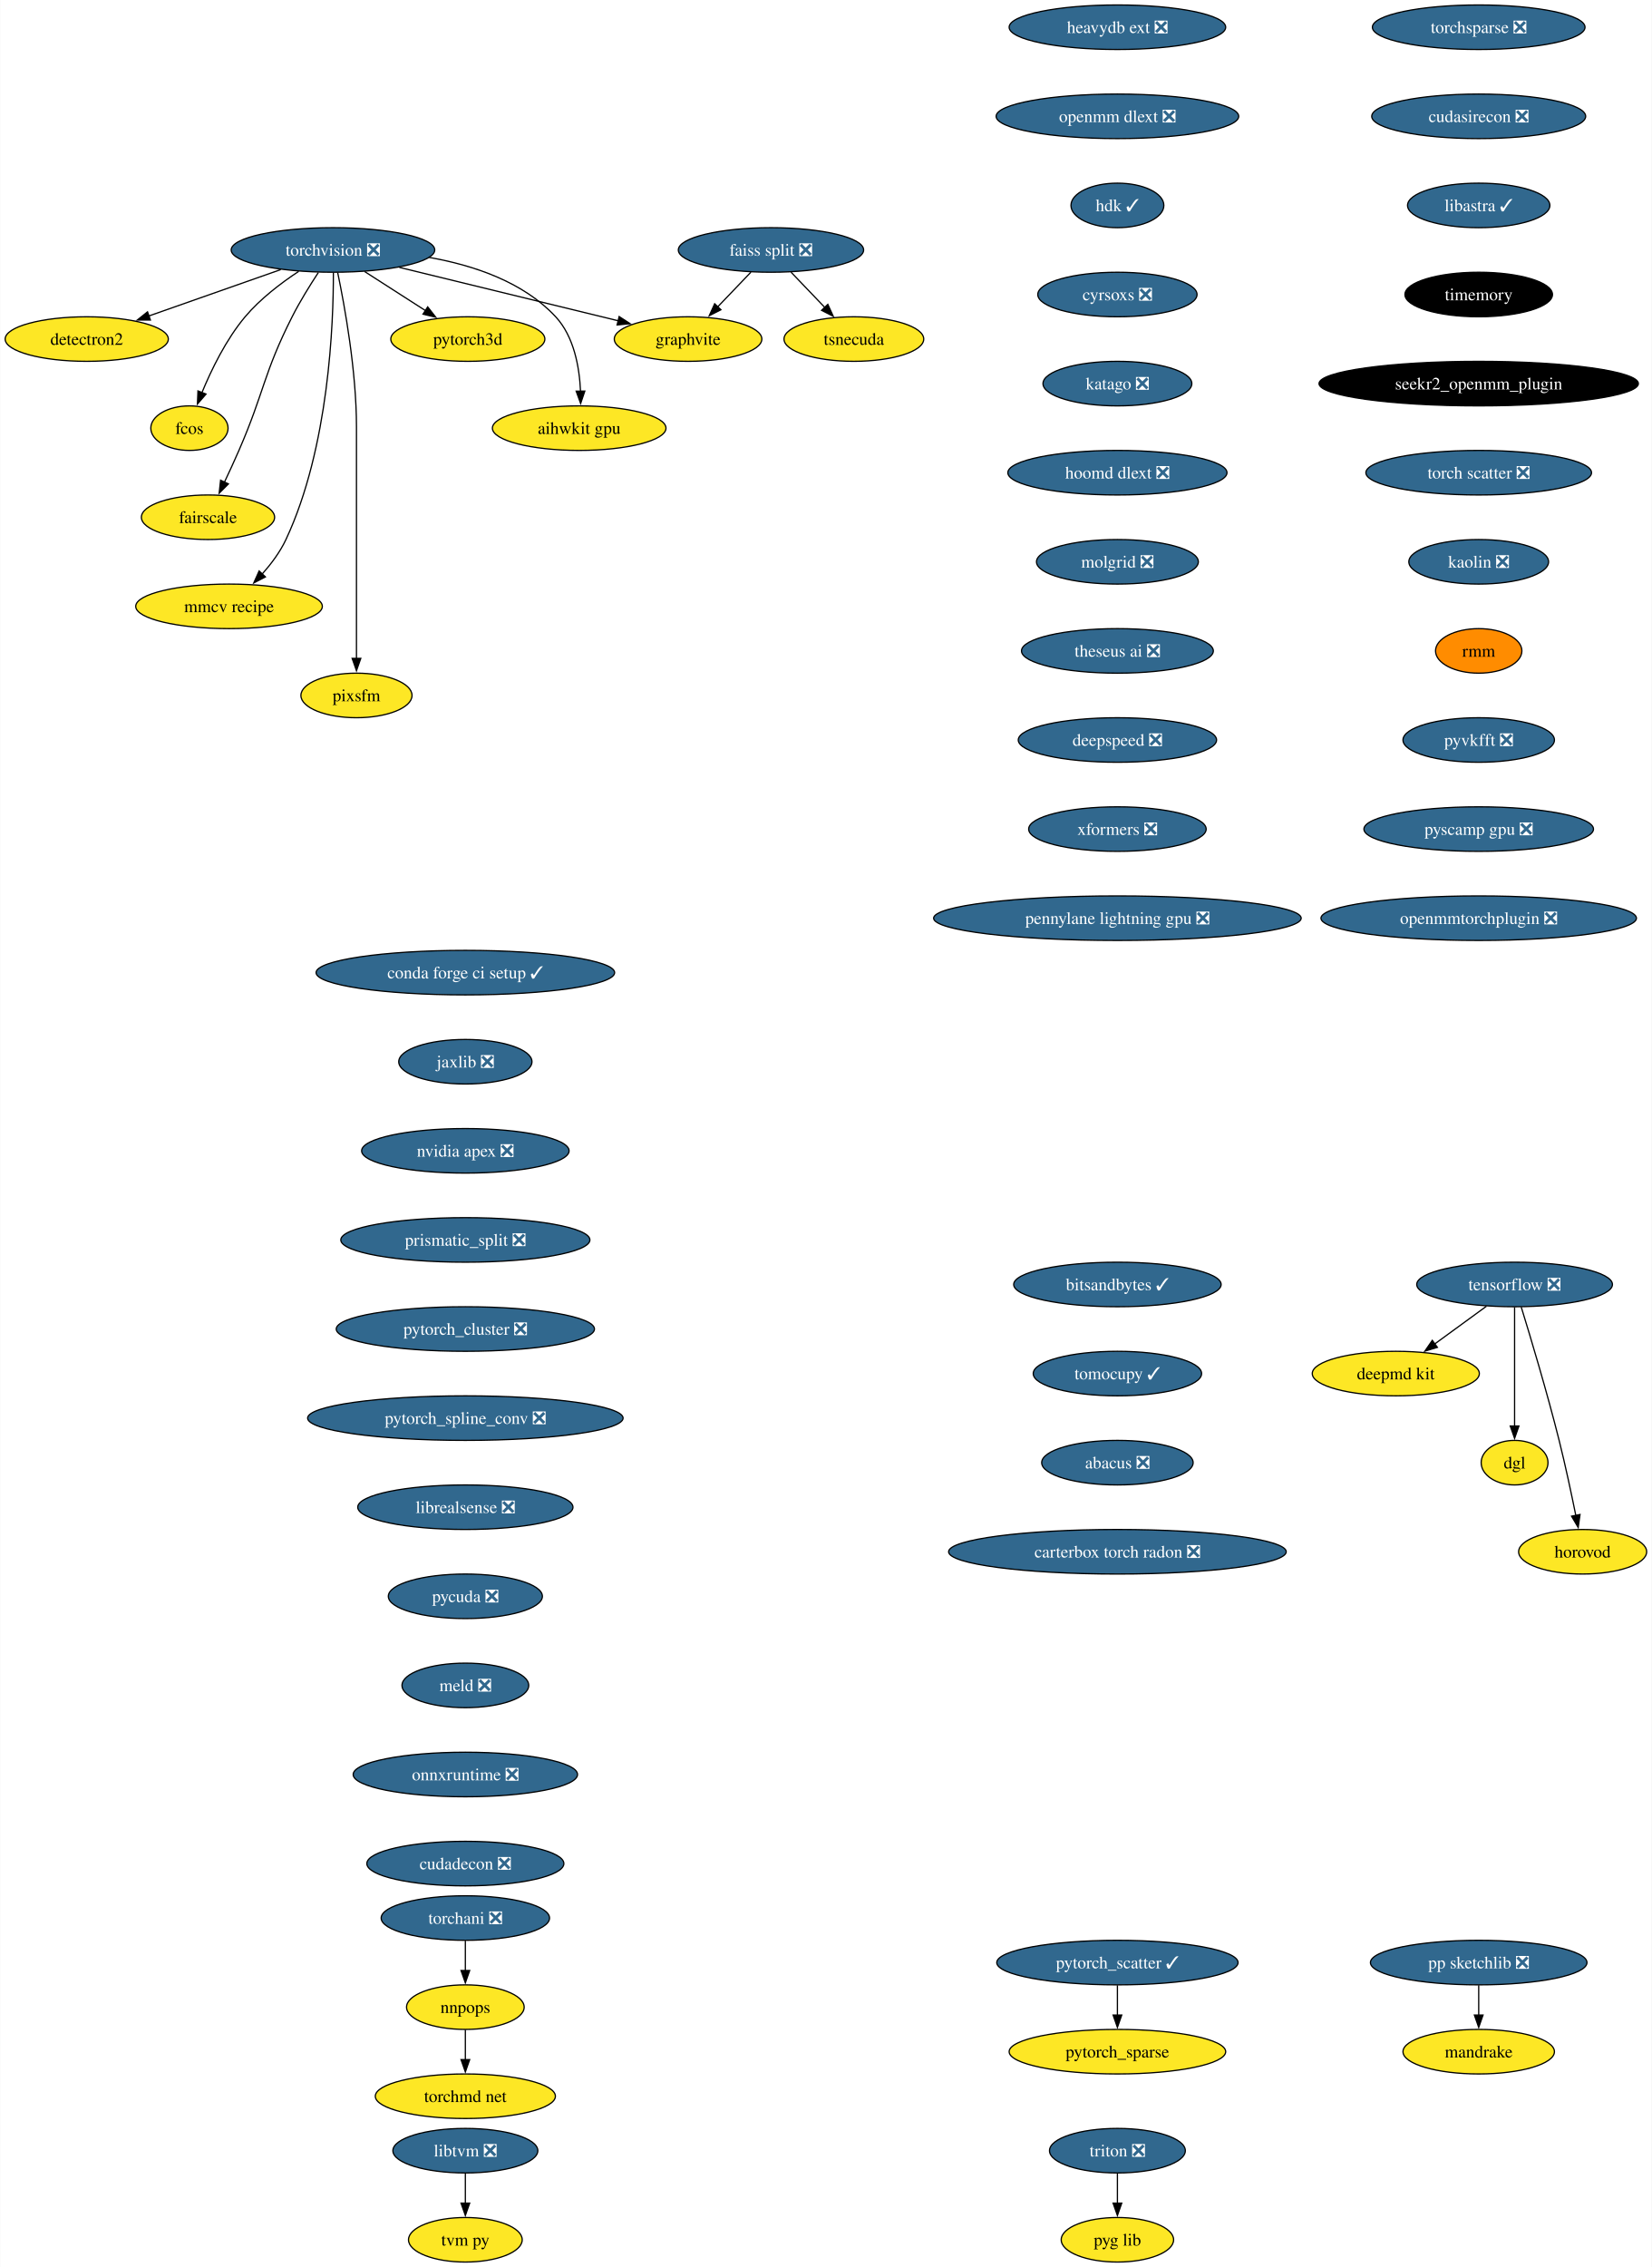
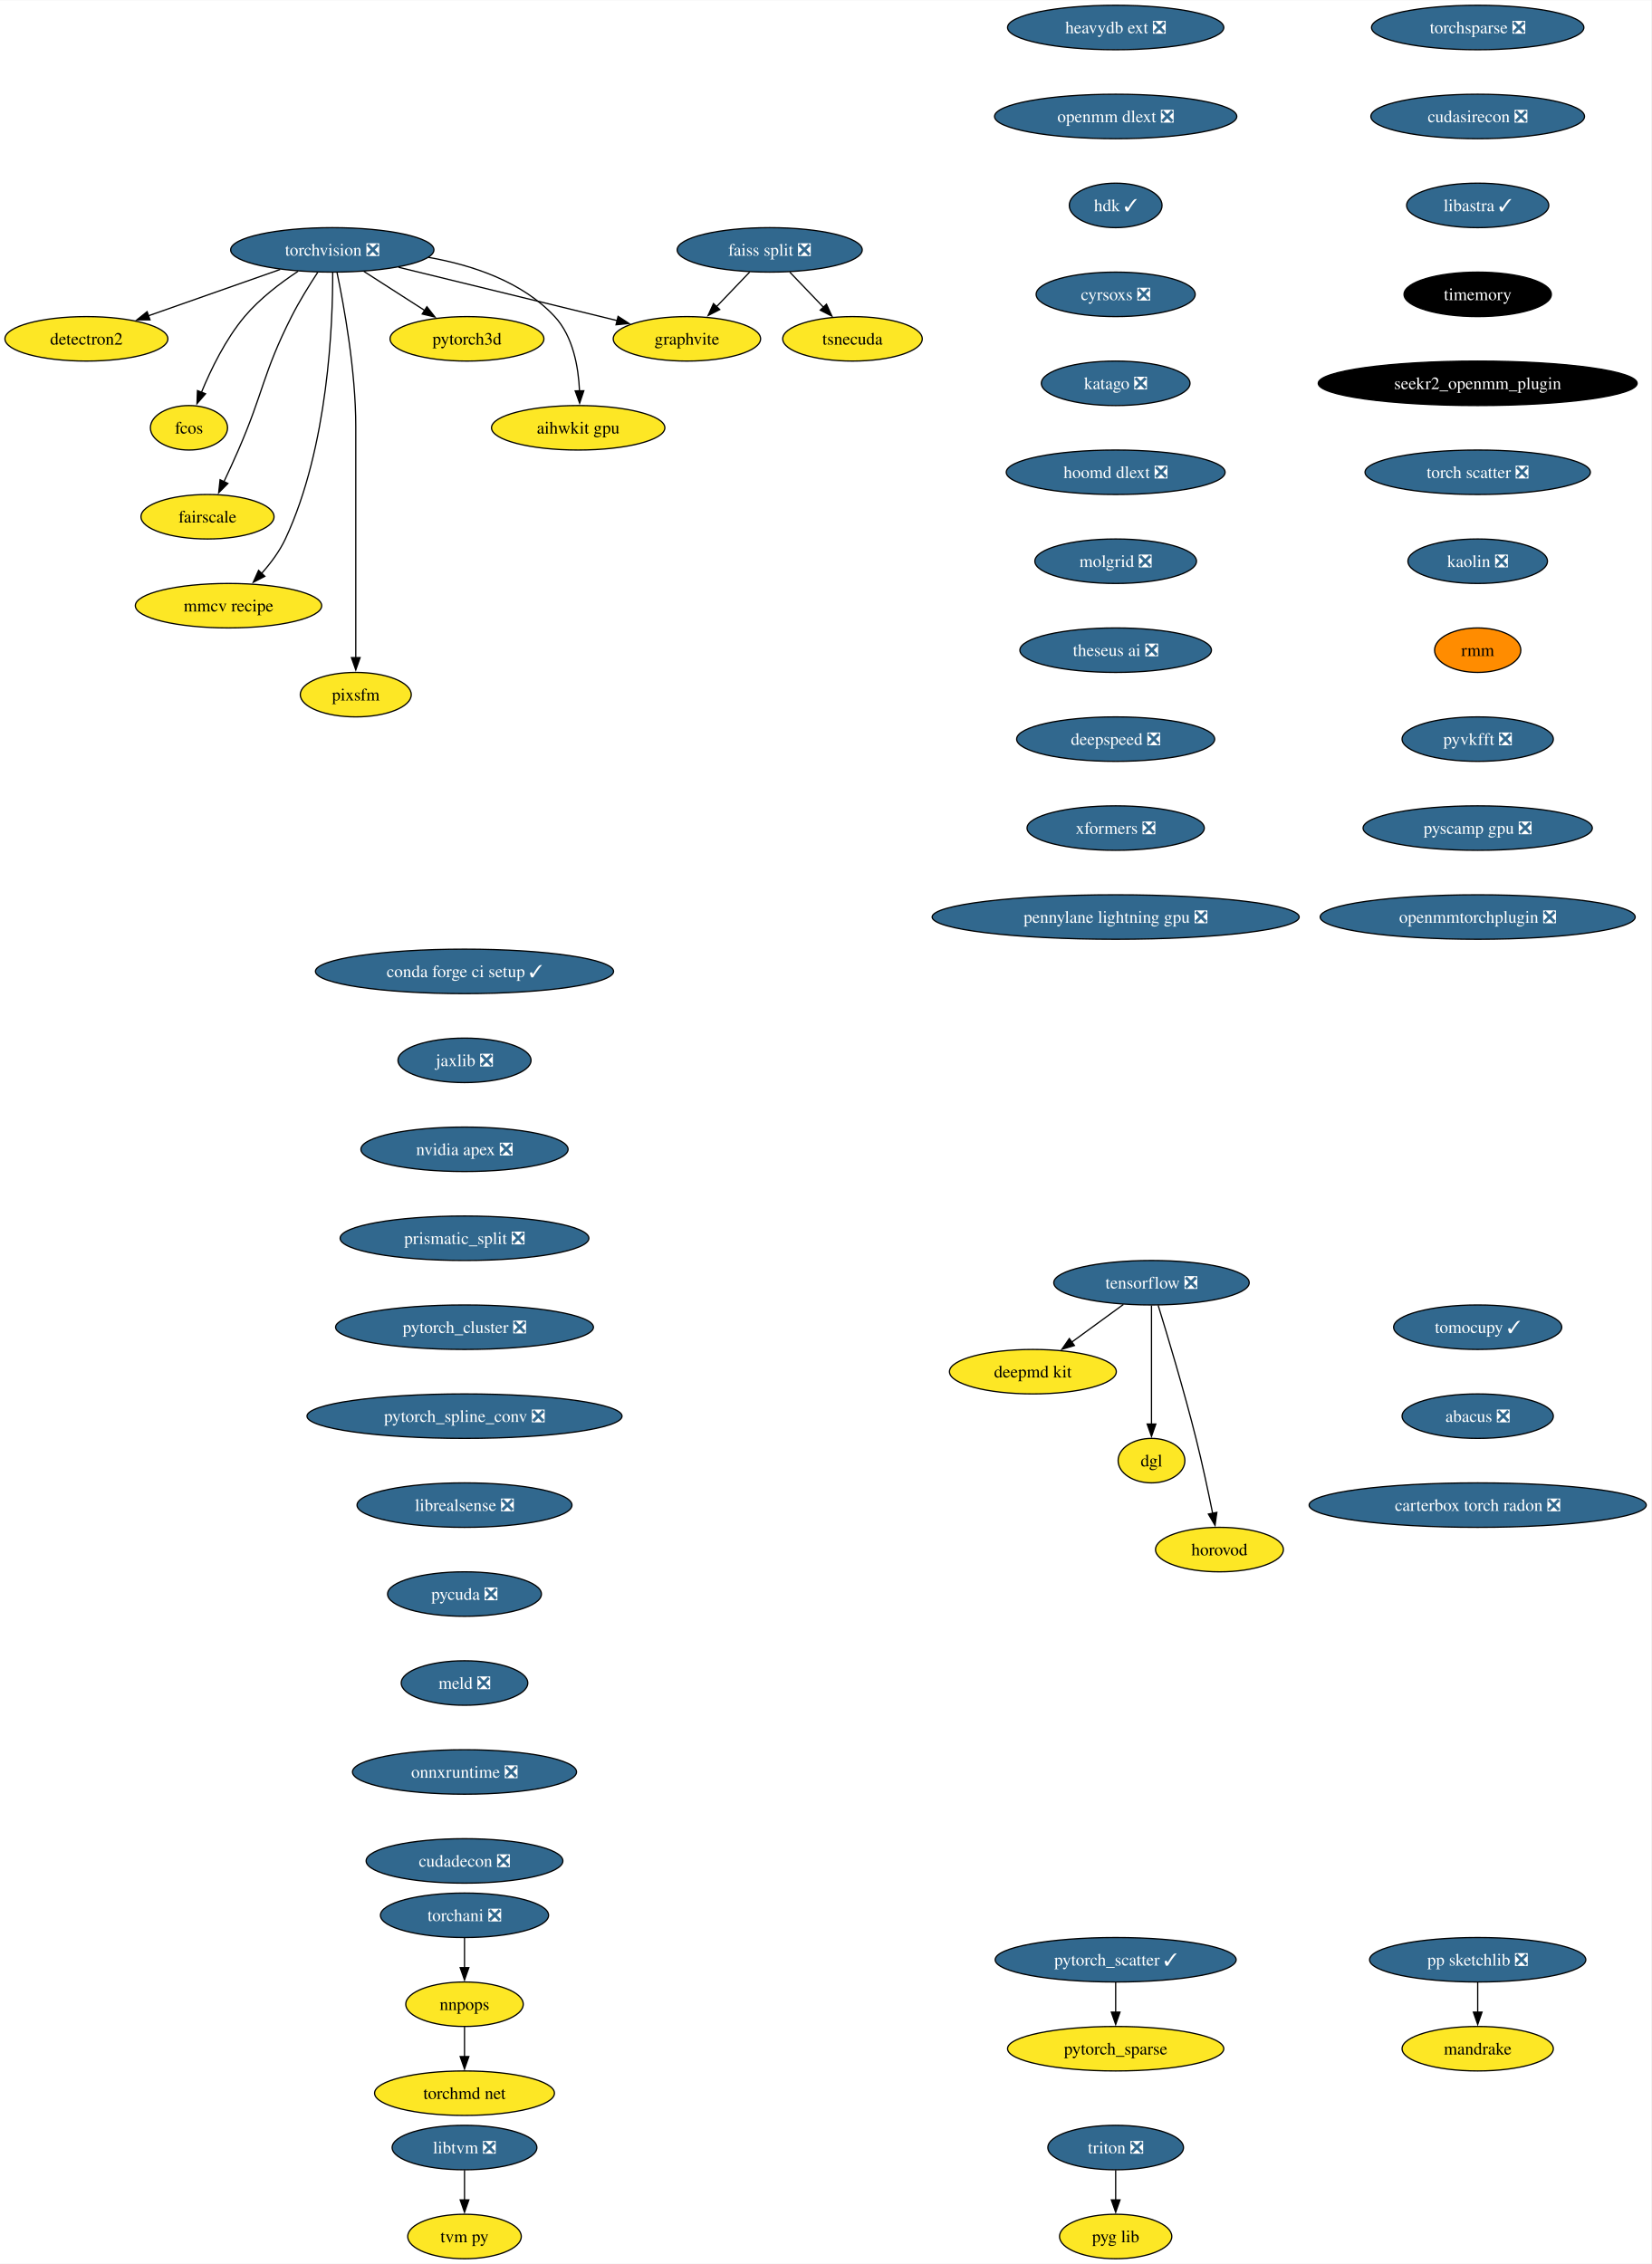
- <svg xmlns="http://www.w3.org/2000/svg" xmlns:xlink="http://www.w3.org/1999/xlink" width="1335pt" height="1832pt" viewBox="0.00 0.00 1334.67 1832.00">
+ <svg xmlns="http://www.w3.org/2000/svg" xmlns:xlink="http://www.w3.org/1999/xlink" width="1336pt" height="1832pt" viewBox="0.00 0.00 1336.38 1832.00">
  <g id="graph0" class="graph" transform="scale(1 1) rotate(0) translate(4 1828)">
-     <polygon fill="white" stroke="none" points="-4,4 -4,-1828 1330.67,-1828 1330.67,4 -4,4" />
+     <polygon fill="white" stroke="none" points="-4,4 -4,-1828 1332.38,-1828 1332.38,4 -4,4" />
    <g id="node1" class="node">
      <g id="a_node1">
        <a xlink:href="https://github.com/conda-forge/torchvision-feedstock/pull/85" xlink:title="torchvision ❎">
          <ellipse fill="#31688e" stroke="black" cx="264.94" cy="-1626" rx="82.25" ry="18" />
          <text text-anchor="middle" x="264.94" y="-1621.33" font-family="Times,serif" font-size="14.00" fill="white">torchvision ❎</text>
        </a>
      </g>
    </g>
    <g id="node2" class="node">
      <g id="a_node2">
        <a xlink:href="https://github.com/conda-forge/detectron2-feedstock" xlink:title="detectron2">
          <ellipse fill="#fde725" stroke="black" cx="65.94" cy="-1554" rx="65.94" ry="18" />
          <text text-anchor="middle" x="65.94" y="-1549.33" font-family="Times,serif" font-size="14.00">detectron2</text>
        </a>
      </g>
    </g>
    <g id="edge1" class="edge">
      <path fill="none" stroke="black" d="M222.74,-1610.15C191.58,-1599.19 149.04,-1584.23 116.13,-1572.66" />
      <polygon fill="black" stroke="black" points="117.4,-1569.39 106.8,-1569.37 115.07,-1575.99 117.4,-1569.39" />
    </g>
    <g id="node3" class="node">
      <g id="a_node3">
        <a xlink:href="https://github.com/conda-forge/fcos-feedstock" xlink:title="fcos">
          <ellipse fill="#fde725" stroke="black" cx="148.94" cy="-1482" rx="31.22" ry="18" />
          <text text-anchor="middle" x="148.94" y="-1477.33" font-family="Times,serif" font-size="14.00">fcos</text>
        </a>
      </g>
    </g>
    <g id="edge2" class="edge">
      <path fill="none" stroke="black" d="M237.22,-1608.68C222.98,-1599.29 206.11,-1586.48 193.94,-1572 178.55,-1553.69 166.67,-1529.23 158.99,-1510.59" />
      <polygon fill="black" stroke="black" points="162.34,-1509.53 155.41,-1501.51 155.82,-1512.1 162.34,-1509.53" />
    </g>
    <g id="node4" class="node">
      <g id="a_node4">
        <a xlink:href="https://github.com/conda-forge/fairscale-feedstock" xlink:title="fairscale">
          <ellipse fill="#fde725" stroke="black" cx="163.94" cy="-1410" rx="53.84" ry="18" />
          <text text-anchor="middle" x="163.94" y="-1405.33" font-family="Times,serif" font-size="14.00">fairscale</text>
        </a>
      </g>
    </g>
    <g id="edge3" class="edge">
      <path fill="none" stroke="black" d="M253.13,-1607.79C246.45,-1597.63 238.2,-1584.38 231.94,-1572 208.64,-1525.89 209.53,-1511.39 188.94,-1464 185.27,-1455.57 181.08,-1446.48 177.19,-1438.25" />
      <polygon fill="black" stroke="black" points="180.44,-1436.94 172.97,-1429.43 174.13,-1439.96 180.44,-1436.94" />
    </g>
    <g id="node5" class="node">
      <g id="a_node5">
        <a xlink:href="https://github.com/conda-forge/graphvite-feedstock" xlink:title="graphvite">
          <ellipse fill="#fde725" stroke="black" cx="551.94" cy="-1554" rx="59.63" ry="18" />
          <text text-anchor="middle" x="551.94" y="-1549.33" font-family="Times,serif" font-size="14.00">graphvite</text>
        </a>
      </g>
    </g>
    <g id="edge4" class="edge">
      <path fill="none" stroke="black" d="M318.58,-1611.92C369.07,-1599.6 444.38,-1581.23 495.7,-1568.72" />
      <polygon fill="black" stroke="black" points="496.23,-1572.19 505.12,-1566.42 494.57,-1565.39 496.23,-1572.19" />
    </g>
    <g id="node6" class="node">
      <g id="a_node6">
        <a xlink:href="https://github.com/conda-forge/mmcv-recipe-feedstock" xlink:title="mmcv recipe">
          <ellipse fill="#fde725" stroke="black" cx="180.94" cy="-1338" rx="75.41" ry="18" />
          <text text-anchor="middle" x="180.94" y="-1333.33" font-family="Times,serif" font-size="14.00">mmcv recipe</text>
        </a>
      </g>
    </g>
    <g id="edge5" class="edge">
      <path fill="none" stroke="black" d="M265.27,-1607.69C265.39,-1567.69 261.9,-1466.6 226.94,-1392 222.23,-1381.95 215.05,-1372.35 207.76,-1364.14" />
      <polygon fill="black" stroke="black" points="210.35,-1361.8 200.94,-1356.93 205.27,-1366.6 210.35,-1361.8" />
    </g>
    <g id="node7" class="node">
      <g id="a_node7">
        <a xlink:href="https://github.com/conda-forge/pixsfm-feedstock" xlink:title="pixsfm">
          <ellipse fill="#fde725" stroke="black" cx="283.94" cy="-1266" rx="44.9" ry="18" />
          <text text-anchor="middle" x="283.94" y="-1261.33" font-family="Times,serif" font-size="14.00">pixsfm</text>
        </a>
      </g>
    </g>
    <g id="edge6" class="edge">
      <path fill="none" stroke="black" d="M268.78,-1607.61C274.34,-1580.94 283.94,-1528.27 283.94,-1483 283.94,-1483 283.94,-1483 283.94,-1409 283.94,-1369.74 283.94,-1324.38 283.94,-1295.69" />
      <polygon fill="black" stroke="black" points="287.44,-1296 283.94,-1286 280.44,-1296 287.44,-1296" />
    </g>
    <g id="node8" class="node">
      <g id="a_node8">
        <a xlink:href="https://github.com/conda-forge/pytorch3d-feedstock" xlink:title="pytorch3d">
          <ellipse fill="#fde725" stroke="black" cx="373.94" cy="-1554" rx="62.26" ry="18" />
          <text text-anchor="middle" x="373.94" y="-1549.33" font-family="Times,serif" font-size="14.00">pytorch3d</text>
        </a>
      </g>
    </g>
    <g id="edge7" class="edge">
      <path fill="none" stroke="black" d="M290.49,-1608.59C305.19,-1599.15 323.84,-1587.17 339.78,-1576.94" />
      <polygon fill="black" stroke="black" points="341.5,-1579.99 348.02,-1571.65 337.71,-1574.1 341.5,-1579.99" />
    </g>
    <g id="node9" class="node">
      <g id="a_node9">
        <a xlink:href="https://github.com/conda-forge/aihwkit-gpu-feedstock" xlink:title="aihwkit gpu">
          <ellipse fill="#fde725" stroke="black" cx="463.94" cy="-1482" rx="70.15" ry="18" />
          <text text-anchor="middle" x="463.94" y="-1477.33" font-family="Times,serif" font-size="14.00">aihwkit gpu</text>
        </a>
      </g>
    </g>
    <g id="edge8" class="edge">
      <path fill="none" stroke="black" d="M342.69,-1619.98C378.53,-1613.66 418.81,-1600.19 444.94,-1572 459.81,-1555.95 464.15,-1531.23 465.01,-1511.91" />
      <polygon fill="black" stroke="black" points="468.5,-1511.97 465.12,-1501.93 461.51,-1511.89 468.5,-1511.97" />
    </g>
    <g id="node10" class="node">
      <g id="a_node10">
        <a xlink:href="https://github.com/conda-forge/tensorflow-feedstock/pull/354" xlink:title="tensorflow ❎">
-           <ellipse fill="#31688e" stroke="black" cx="1219.94" cy="-790" rx="79.09" ry="18" />
-           <text text-anchor="middle" x="1219.94" y="-785.33" font-family="Times,serif" font-size="14.00" fill="white">tensorflow ❎</text>
+           <ellipse fill="#31688e" stroke="black" cx="927.94" cy="-790" rx="79.09" ry="18" />
+           <text text-anchor="middle" x="927.94" y="-785.33" font-family="Times,serif" font-size="14.00" fill="white">tensorflow ❎</text>
        </a>
      </g>
    </g>
    <g id="node11" class="node">
      <g id="a_node11">
        <a xlink:href="https://github.com/conda-forge/deepmd-kit-feedstock" xlink:title="deepmd kit">
-           <ellipse fill="#fde725" stroke="black" cx="1123.94" cy="-718" rx="67.52" ry="18" />
-           <text text-anchor="middle" x="1123.94" y="-713.33" font-family="Times,serif" font-size="14.00">deepmd kit</text>
+           <ellipse fill="#fde725" stroke="black" cx="831.94" cy="-718" rx="67.52" ry="18" />
+           <text text-anchor="middle" x="831.94" y="-713.33" font-family="Times,serif" font-size="14.00">deepmd kit</text>
        </a>
      </g>
    </g>
    <g id="edge9" class="edge">
-       <path fill="none" stroke="black" d="M1197.19,-772.41C1184.66,-763.28 1168.93,-751.81 1155.27,-741.84" />
-       <polygon fill="black" stroke="black" points="1157.56,-739.18 1147.42,-736.12 1153.44,-744.84 1157.56,-739.18" />
+       <path fill="none" stroke="black" d="M905.19,-772.41C892.66,-763.28 876.93,-751.81 863.27,-741.84" />
+       <polygon fill="black" stroke="black" points="865.56,-739.18 855.42,-736.12 861.44,-744.84 865.56,-739.18" />
    </g>
    <g id="node12" class="node">
      <g id="a_node12">
        <a xlink:href="https://github.com/conda-forge/dgl-feedstock" xlink:title="dgl">
-           <ellipse fill="#fde725" stroke="black" cx="1219.94" cy="-646" rx="27.01" ry="18" />
-           <text text-anchor="middle" x="1219.94" y="-641.33" font-family="Times,serif" font-size="14.00">dgl</text>
+           <ellipse fill="#fde725" stroke="black" cx="927.94" cy="-646" rx="27.01" ry="18" />
+           <text text-anchor="middle" x="927.94" y="-641.33" font-family="Times,serif" font-size="14.00">dgl</text>
        </a>
      </g>
    </g>
    <g id="edge10" class="edge">
-       <path fill="none" stroke="black" d="M1219.94,-771.59C1219.94,-747.61 1219.94,-704.14 1219.94,-675.42" />
-       <polygon fill="black" stroke="black" points="1223.44,-675.62 1219.94,-665.62 1216.44,-675.62 1223.44,-675.62" />
+       <path fill="none" stroke="black" d="M927.94,-771.59C927.94,-747.61 927.94,-704.14 927.94,-675.42" />
+       <polygon fill="black" stroke="black" points="931.44,-675.62 927.94,-665.62 924.44,-675.62 931.44,-675.62" />
    </g>
    <g id="node13" class="node">
      <g id="a_node13">
        <a xlink:href="https://github.com/conda-forge/horovod-feedstock" xlink:title="horovod">
-           <ellipse fill="#fde725" stroke="black" cx="1274.94" cy="-574" rx="51.74" ry="18" />
-           <text text-anchor="middle" x="1274.94" y="-569.33" font-family="Times,serif" font-size="14.00">horovod</text>
+           <ellipse fill="#fde725" stroke="black" cx="982.94" cy="-574" rx="51.74" ry="18" />
+           <text text-anchor="middle" x="982.94" y="-569.33" font-family="Times,serif" font-size="14.00">horovod</text>
        </a>
      </g>
    </g>
    <g id="edge11" class="edge">
-       <path fill="none" stroke="black" d="M1225.33,-771.71C1232.74,-747.69 1246.23,-702.78 1255.94,-664 1260.99,-643.83 1265.87,-620.87 1269.42,-603.32" />
-       <polygon fill="black" stroke="black" points="1272.83,-604.12 1271.35,-593.63 1265.97,-602.75 1272.83,-604.12" />
+       <path fill="none" stroke="black" d="M933.33,-771.71C940.74,-747.69 954.23,-702.78 963.94,-664 968.99,-643.83 973.87,-620.87 977.42,-603.32" />
+       <polygon fill="black" stroke="black" points="980.83,-604.12 979.35,-593.63 973.97,-602.75 980.83,-604.12" />
    </g>
    <g id="node14" class="node">
      <g id="a_node14">
        <a xlink:href="https://github.com/conda-forge/conda-forge-ci-setup-feedstock/pull/301" xlink:title="conda forge ci setup ✓">
          <ellipse fill="#31688e" stroke="black" cx="371.94" cy="-1042" rx="120.65" ry="18" />
          <text text-anchor="middle" x="371.94" y="-1037.33" font-family="Times,serif" font-size="14.00" fill="white">conda forge ci setup ✓</text>
        </a>
      </g>
    </g>
    <g id="node15" class="node">
      <g id="a_node15">
        <a xlink:href="https://github.com/conda-forge/jaxlib-feedstock/pull/209" xlink:title="jaxlib ❎">
          <ellipse fill="#31688e" stroke="black" cx="371.94" cy="-970" rx="53.84" ry="18" />
          <text text-anchor="middle" x="371.94" y="-965.33" font-family="Times,serif" font-size="14.00" fill="white">jaxlib ❎</text>
        </a>
      </g>
    </g>
    <g id="node16" class="node">
      <g id="a_node16">
        <a xlink:href="https://github.com/conda-forge/nvidia-apex-feedstock/pull/37" xlink:title="nvidia apex ❎">
          <ellipse fill="#31688e" stroke="black" cx="371.94" cy="-898" rx="83.83" ry="18" />
          <text text-anchor="middle" x="371.94" y="-893.33" font-family="Times,serif" font-size="14.00" fill="white">nvidia apex ❎</text>
        </a>
      </g>
    </g>
    <g id="node17" class="node">
      <g id="a_node17">
        <a xlink:href="https://github.com/conda-forge/prismatic_split-feedstock/pull/54" xlink:title="prismatic_split ❎">
          <ellipse fill="#31688e" stroke="black" cx="371.94" cy="-826" rx="100.66" ry="18" />
          <text text-anchor="middle" x="371.94" y="-821.33" font-family="Times,serif" font-size="14.00" fill="white">prismatic_split ❎</text>
        </a>
      </g>
    </g>
    <g id="node18" class="node">
      <g id="a_node18">
        <a xlink:href="https://github.com/conda-forge/pytorch_cluster-feedstock/pull/49" xlink:title="pytorch_cluster ❎">
          <ellipse fill="#31688e" stroke="black" cx="371.94" cy="-754" rx="104.35" ry="18" />
          <text text-anchor="middle" x="371.94" y="-749.33" font-family="Times,serif" font-size="14.00" fill="white">pytorch_cluster ❎</text>
        </a>
      </g>
    </g>
    <g id="node23" class="node">
      <g id="a_node23">
        <a xlink:href="https://github.com/conda-forge/pytorch_spline_conv-feedstock/pull/36" xlink:title="pytorch_spline_conv ❎">
          <ellipse fill="#31688e" stroke="black" cx="371.94" cy="-682" rx="127.49" ry="18" />
          <text text-anchor="middle" x="371.94" y="-677.33" font-family="Times,serif" font-size="14.00" fill="white">pytorch_spline_conv ❎</text>
        </a>
      </g>
    </g>
    <g id="node19" class="node">
      <g id="a_node19">
        <a xlink:href="https://github.com/conda-forge/pp-sketchlib-feedstock/pull/46" xlink:title="pp sketchlib ❎">
-           <ellipse fill="#31688e" stroke="black" cx="1190.94" cy="-242" rx="87.51" ry="18" />
-           <text text-anchor="middle" x="1190.94" y="-237.32" font-family="Times,serif" font-size="14.00" fill="white">pp sketchlib ❎</text>
+           <ellipse fill="#31688e" stroke="black" cx="1191.94" cy="-242" rx="87.51" ry="18" />
+           <text text-anchor="middle" x="1191.94" y="-237.32" font-family="Times,serif" font-size="14.00" fill="white">pp sketchlib ❎</text>
        </a>
      </g>
    </g>
    <g id="node20" class="node">
      <g id="a_node20">
        <a xlink:href="https://github.com/conda-forge/mandrake-feedstock" xlink:title="mandrake">
-           <ellipse fill="#fde725" stroke="black" cx="1190.94" cy="-170" rx="61.2" ry="18" />
-           <text text-anchor="middle" x="1190.94" y="-165.32" font-family="Times,serif" font-size="14.00">mandrake</text>
+           <ellipse fill="#fde725" stroke="black" cx="1191.94" cy="-170" rx="61.2" ry="18" />
+           <text text-anchor="middle" x="1191.94" y="-165.32" font-family="Times,serif" font-size="14.00">mandrake</text>
        </a>
      </g>
    </g>
    <g id="edge16" class="edge">
-       <path fill="none" stroke="black" d="M1190.94,-223.7C1190.94,-216.41 1190.94,-207.73 1190.94,-199.54" />
-       <polygon fill="black" stroke="black" points="1194.44,-199.62 1190.94,-189.62 1187.44,-199.62 1194.44,-199.62" />
+       <path fill="none" stroke="black" d="M1191.94,-223.7C1191.94,-216.41 1191.94,-207.73 1191.94,-199.54" />
+       <polygon fill="black" stroke="black" points="1195.44,-199.62 1191.94,-189.62 1188.44,-199.62 1195.44,-199.62" />
    </g>
    <g id="node21" class="node">
      <g id="a_node21">
        <a xlink:href="https://github.com/conda-forge/faiss-split-feedstock/pull/72" xlink:title="faiss split ❎">
          <ellipse fill="#31688e" stroke="black" cx="618.94" cy="-1626" rx="74.88" ry="18" />
          <text text-anchor="middle" x="618.94" y="-1621.33" font-family="Times,serif" font-size="14.00" fill="white">faiss split ❎</text>
        </a>
      </g>
    </g>
    <g id="edge17" class="edge">
      <path fill="none" stroke="black" d="M602.72,-1608.05C594.66,-1599.63 584.75,-1589.28 575.84,-1579.97" />
      <polygon fill="black" stroke="black" points="578.5,-1577.69 569.06,-1572.88 573.44,-1582.53 578.5,-1577.69" />
    </g>
    <g id="node22" class="node">
      <g id="a_node22">
        <a xlink:href="https://github.com/conda-forge/tsnecuda-feedstock" xlink:title="tsnecuda">
          <ellipse fill="#fde725" stroke="black" cx="685.94" cy="-1554" rx="56.47" ry="18" />
          <text text-anchor="middle" x="685.94" y="-1549.33" font-family="Times,serif" font-size="14.00">tsnecuda</text>
        </a>
      </g>
    </g>
    <g id="edge18" class="edge">
      <path fill="none" stroke="black" d="M635.16,-1608.05C643.34,-1599.5 653.42,-1588.97 662.44,-1579.56" />
      <polygon fill="black" stroke="black" points="664.9,-1582.04 669.28,-1572.4 659.84,-1577.2 664.9,-1582.04" />
    </g>
    <g id="node26" class="node">
      <g id="a_node26">
        <a xlink:href="https://github.com/conda-forge/librealsense-feedstock/pull/56" xlink:title="librealsense ❎">
          <ellipse fill="#31688e" stroke="black" cx="371.94" cy="-610" rx="86.98" ry="18" />
          <text text-anchor="middle" x="371.94" y="-605.33" font-family="Times,serif" font-size="14.00" fill="white">librealsense ❎</text>
        </a>
      </g>
    </g>
    <g id="node24" class="node">
      <g id="a_node24">
        <a xlink:href="https://github.com/conda-forge/pytorch_scatter-feedstock/pull/59" xlink:title="pytorch_scatter ✓">
          <ellipse fill="#31688e" stroke="black" cx="898.94" cy="-242" rx="97.51" ry="18" />
          <text text-anchor="middle" x="898.94" y="-237.32" font-family="Times,serif" font-size="14.00" fill="white">pytorch_scatter ✓</text>
        </a>
      </g>
    </g>
    <g id="node25" class="node">
      <g id="a_node25">
        <a xlink:href="https://github.com/conda-forge/pytorch_sparse-feedstock" xlink:title="pytorch_sparse">
          <ellipse fill="#fde725" stroke="black" cx="898.94" cy="-170" rx="87.51" ry="18" />
          <text text-anchor="middle" x="898.94" y="-165.32" font-family="Times,serif" font-size="14.00">pytorch_sparse</text>
        </a>
      </g>
    </g>
    <g id="edge20" class="edge">
      <path fill="none" stroke="black" d="M898.94,-223.7C898.94,-216.41 898.94,-207.73 898.94,-199.54" />
      <polygon fill="black" stroke="black" points="902.44,-199.62 898.94,-189.62 895.44,-199.62 902.44,-199.62" />
    </g>
    <g id="node32" class="node">
      <g id="a_node32">
        <a xlink:href="https://github.com/conda-forge/pycuda-feedstock/pull/33" xlink:title="pycuda ❎">
          <ellipse fill="#31688e" stroke="black" cx="371.94" cy="-538" rx="62.26" ry="18" />
          <text text-anchor="middle" x="371.94" y="-533.33" font-family="Times,serif" font-size="14.00" fill="white">pycuda ❎</text>
        </a>
      </g>
    </g>
    <g id="node27" class="node">
      <g id="a_node27">
        <a xlink:href="https://github.com/conda-forge/libtvm-feedstock/pull/35" xlink:title="libtvm ❎">
          <ellipse fill="#31688e" stroke="black" cx="371.94" cy="-90" rx="58.57" ry="18" />
          <text text-anchor="middle" x="371.94" y="-85.33" font-family="Times,serif" font-size="14.00" fill="white">libtvm ❎</text>
        </a>
      </g>
    </g>
    <g id="node28" class="node">
      <g id="a_node28">
        <a xlink:href="https://github.com/conda-forge/tvm-py-feedstock" xlink:title="tvm py">
          <ellipse fill="#fde725" stroke="black" cx="371.94" cy="-18" rx="45.95" ry="18" />
          <text text-anchor="middle" x="371.94" y="-13.32" font-family="Times,serif" font-size="14.00">tvm py</text>
        </a>
      </g>
    </g>
    <g id="edge22" class="edge">
      <path fill="none" stroke="black" d="M371.94,-71.7C371.94,-64.41 371.94,-55.73 371.94,-47.54" />
      <polygon fill="black" stroke="black" points="375.44,-47.62 371.94,-37.62 368.44,-47.62 375.44,-47.62" />
    </g>
    <g id="node29" class="node">
      <g id="a_node29">
        <a xlink:href="https://github.com/conda-forge/torchani-feedstock/pull/28" xlink:title="torchani ❎">
          <ellipse fill="#31688e" stroke="black" cx="371.94" cy="-278" rx="68.04" ry="18" />
          <text text-anchor="middle" x="371.94" y="-273.32" font-family="Times,serif" font-size="14.00" fill="white">torchani ❎</text>
        </a>
      </g>
    </g>
    <g id="node30" class="node">
      <g id="a_node30">
        <a xlink:href="https://github.com/conda-forge/nnpops-feedstock" xlink:title="nnpops">
          <ellipse fill="#fde725" stroke="black" cx="371.94" cy="-206" rx="47.53" ry="18" />
          <text text-anchor="middle" x="371.94" y="-201.33" font-family="Times,serif" font-size="14.00">nnpops</text>
        </a>
      </g>
    </g>
    <g id="edge23" class="edge">
      <path fill="none" stroke="black" d="M371.94,-259.7C371.94,-252.41 371.94,-243.73 371.94,-235.54" />
      <polygon fill="black" stroke="black" points="375.44,-235.62 371.94,-225.62 368.44,-235.62 375.44,-235.62" />
    </g>
    <g id="node31" class="node">
      <g id="a_node31">
        <a xlink:href="https://github.com/conda-forge/torchmd-net-feedstock" xlink:title="torchmd net">
          <ellipse fill="#fde725" stroke="black" cx="371.94" cy="-134" rx="72.78" ry="18" />
          <text text-anchor="middle" x="371.94" y="-129.32" font-family="Times,serif" font-size="14.00">torchmd net</text>
        </a>
      </g>
    </g>
    <g id="edge24" class="edge">
      <path fill="none" stroke="black" d="M371.94,-187.7C371.94,-180.41 371.94,-171.73 371.94,-163.54" />
      <polygon fill="black" stroke="black" points="375.44,-163.62 371.94,-153.62 368.44,-163.62 375.44,-163.62" />
    </g>
    <g id="node33" class="node">
      <g id="a_node33">
        <a xlink:href="https://github.com/conda-forge/meld-feedstock/pull/23" xlink:title="meld ❎">
          <ellipse fill="#31688e" stroke="black" cx="371.94" cy="-466" rx="51.21" ry="18" />
          <text text-anchor="middle" x="371.94" y="-461.32" font-family="Times,serif" font-size="14.00" fill="white">meld ❎</text>
        </a>
      </g>
    </g>
    <g id="node34" class="node">
      <g id="a_node34">
        <a xlink:href="https://github.com/conda-forge/onnxruntime-feedstock/pull/88" xlink:title="onnxruntime ❎">
          <ellipse fill="#31688e" stroke="black" cx="371.94" cy="-394" rx="90.67" ry="18" />
          <text text-anchor="middle" x="371.94" y="-389.32" font-family="Times,serif" font-size="14.00" fill="white">onnxruntime ❎</text>
        </a>
      </g>
    </g>
    <g id="node35" class="node">
      <g id="a_node35">
        <a xlink:href="https://github.com/conda-forge/cudadecon-feedstock/pull/27" xlink:title="cudadecon ❎">
          <ellipse fill="#31688e" stroke="black" cx="371.94" cy="-322" rx="79.62" ry="18" />
          <text text-anchor="middle" x="371.94" y="-317.32" font-family="Times,serif" font-size="14.00" fill="white">cudadecon ❎</text>
        </a>
      </g>
    </g>
    <g id="node36" class="node">
      <g id="a_node36">
        <a xlink:href="https://github.com/conda-forge/torchsparse-feedstock/pull/30" xlink:title="torchsparse ❎">
-           <ellipse fill="#31688e" stroke="black" cx="1190.94" cy="-1806" rx="85.93" ry="18" />
-           <text text-anchor="middle" x="1190.94" y="-1801.33" font-family="Times,serif" font-size="14.00" fill="white">torchsparse ❎</text>
+           <ellipse fill="#31688e" stroke="black" cx="1191.94" cy="-1806" rx="85.93" ry="18" />
+           <text text-anchor="middle" x="1191.94" y="-1801.33" font-family="Times,serif" font-size="14.00" fill="white">torchsparse ❎</text>
        </a>
      </g>
    </g>
    <g id="node37" class="node">
      <g id="a_node37">
        <a xlink:href="https://github.com/conda-forge/cudasirecon-feedstock/pull/27" xlink:title="cudasirecon ❎">
-           <ellipse fill="#31688e" stroke="black" cx="1190.94" cy="-1734" rx="86.46" ry="18" />
-           <text text-anchor="middle" x="1190.94" y="-1729.33" font-family="Times,serif" font-size="14.00" fill="white">cudasirecon ❎</text>
+           <ellipse fill="#31688e" stroke="black" cx="1191.94" cy="-1734" rx="86.46" ry="18" />
+           <text text-anchor="middle" x="1191.94" y="-1729.33" font-family="Times,serif" font-size="14.00" fill="white">cudasirecon ❎</text>
        </a>
      </g>
    </g>
    <g id="node38" class="node">
      <g id="a_node38">
        <a xlink:href="https://github.com/conda-forge/libastra-feedstock/pull/24" xlink:title="libastra ✓">
-           <ellipse fill="#31688e" stroke="black" cx="1190.94" cy="-1662" rx="57.52" ry="18" />
-           <text text-anchor="middle" x="1190.94" y="-1657.33" font-family="Times,serif" font-size="14.00" fill="white">libastra ✓</text>
+           <ellipse fill="#31688e" stroke="black" cx="1191.94" cy="-1662" rx="57.52" ry="18" />
+           <text text-anchor="middle" x="1191.94" y="-1657.33" font-family="Times,serif" font-size="14.00" fill="white">libastra ✓</text>
        </a>
      </g>
    </g>
    <g id="node39" class="node">
      <g id="a_node39">
        <a xlink:href="https://github.com/conda-forge/timemory-feedstock" xlink:title="timemory">
-           <ellipse fill="#000000" stroke="black" cx="1190.94" cy="-1590" rx="59.63" ry="18" />
-           <text text-anchor="middle" x="1190.94" y="-1585.33" font-family="Times,serif" font-size="14.00" fill="white">timemory</text>
+           <ellipse fill="#000000" stroke="black" cx="1191.94" cy="-1590" rx="59.63" ry="18" />
+           <text text-anchor="middle" x="1191.94" y="-1585.33" font-family="Times,serif" font-size="14.00" fill="white">timemory</text>
        </a>
      </g>
    </g>
    <g id="node40" class="node">
      <g id="a_node40">
        <a xlink:href="https://github.com/conda-forge/seekr2_openmm_plugin-feedstock" xlink:title="seekr2_openmm_plugin">
-           <ellipse fill="#000000" stroke="black" cx="1190.94" cy="-1518" rx="129.07" ry="18" />
-           <text text-anchor="middle" x="1190.94" y="-1513.33" font-family="Times,serif" font-size="14.00" fill="white">seekr2_openmm_plugin</text>
+           <ellipse fill="#000000" stroke="black" cx="1191.94" cy="-1518" rx="129.07" ry="18" />
+           <text text-anchor="middle" x="1191.94" y="-1513.33" font-family="Times,serif" font-size="14.00" fill="white">seekr2_openmm_plugin</text>
        </a>
      </g>
    </g>
    <g id="node41" class="node">
      <g id="a_node41">
        <a xlink:href="https://github.com/conda-forge/torch-scatter-feedstock/pull/27" xlink:title="torch scatter ❎">
-           <ellipse fill="#31688e" stroke="black" cx="1190.94" cy="-1446" rx="91.19" ry="18" />
-           <text text-anchor="middle" x="1190.94" y="-1441.33" font-family="Times,serif" font-size="14.00" fill="white">torch scatter ❎</text>
+           <ellipse fill="#31688e" stroke="black" cx="1191.94" cy="-1446" rx="91.19" ry="18" />
+           <text text-anchor="middle" x="1191.94" y="-1441.33" font-family="Times,serif" font-size="14.00" fill="white">torch scatter ❎</text>
        </a>
      </g>
    </g>
    <g id="node42" class="node">
      <g id="a_node42">
        <a xlink:href="https://github.com/conda-forge/kaolin-feedstock/pull/21" xlink:title="kaolin ❎">
-           <ellipse fill="#31688e" stroke="black" cx="1190.94" cy="-1374" rx="56.47" ry="18" />
-           <text text-anchor="middle" x="1190.94" y="-1369.33" font-family="Times,serif" font-size="14.00" fill="white">kaolin ❎</text>
+           <ellipse fill="#31688e" stroke="black" cx="1191.94" cy="-1374" rx="56.47" ry="18" />
+           <text text-anchor="middle" x="1191.94" y="-1369.33" font-family="Times,serif" font-size="14.00" fill="white">kaolin ❎</text>
        </a>
      </g>
    </g>
    <g id="node43" class="node">
      <g id="a_node43">
        <a xlink:href="https://github.com/conda-forge/rmm-feedstock" xlink:title="rmm">
-           <ellipse fill="#ff8c00" stroke="black" cx="1190.94" cy="-1302" rx="34.9" ry="18" />
-           <text text-anchor="middle" x="1190.94" y="-1297.33" font-family="Times,serif" font-size="14.00">rmm</text>
+           <ellipse fill="#ff8c00" stroke="black" cx="1191.94" cy="-1302" rx="34.9" ry="18" />
+           <text text-anchor="middle" x="1191.94" y="-1297.33" font-family="Times,serif" font-size="14.00">rmm</text>
        </a>
      </g>
    </g>
    <g id="node44" class="node">
      <g id="a_node44">
        <a xlink:href="https://github.com/conda-forge/pyvkfft-feedstock/pull/24" xlink:title="pyvkfft ❎">
-           <ellipse fill="#31688e" stroke="black" cx="1190.94" cy="-1230" rx="61.2" ry="18" />
-           <text text-anchor="middle" x="1190.94" y="-1225.33" font-family="Times,serif" font-size="14.00" fill="white">pyvkfft ❎</text>
+           <ellipse fill="#31688e" stroke="black" cx="1191.94" cy="-1230" rx="61.2" ry="18" />
+           <text text-anchor="middle" x="1191.94" y="-1225.33" font-family="Times,serif" font-size="14.00" fill="white">pyvkfft ❎</text>
        </a>
      </g>
    </g>
    <g id="node45" class="node">
      <g id="a_node45">
        <a xlink:href="https://github.com/conda-forge/pyscamp-gpu-feedstock/pull/9" xlink:title="pyscamp gpu ❎">
-           <ellipse fill="#31688e" stroke="black" cx="1190.94" cy="-1158" rx="92.77" ry="18" />
-           <text text-anchor="middle" x="1190.94" y="-1153.33" font-family="Times,serif" font-size="14.00" fill="white">pyscamp gpu ❎</text>
+           <ellipse fill="#31688e" stroke="black" cx="1191.94" cy="-1158" rx="92.77" ry="18" />
+           <text text-anchor="middle" x="1191.94" y="-1153.33" font-family="Times,serif" font-size="14.00" fill="white">pyscamp gpu ❎</text>
        </a>
      </g>
    </g>
    <g id="node48" class="node">
      <g id="a_node48">
        <a xlink:href="https://github.com/conda-forge/openmmtorchplugin-feedstock/pull/22" xlink:title="openmmtorchplugin ❎">
-           <ellipse fill="#31688e" stroke="black" cx="1190.94" cy="-1086" rx="127.49" ry="18" />
-           <text text-anchor="middle" x="1190.94" y="-1081.33" font-family="Times,serif" font-size="14.00" fill="white">openmmtorchplugin ❎</text>
+           <ellipse fill="#31688e" stroke="black" cx="1191.94" cy="-1086" rx="127.49" ry="18" />
+           <text text-anchor="middle" x="1191.94" y="-1081.33" font-family="Times,serif" font-size="14.00" fill="white">openmmtorchplugin ❎</text>
        </a>
      </g>
    </g>
    <g id="node46" class="node">
      <g id="a_node46">
        <a xlink:href="https://github.com/conda-forge/triton-feedstock/pull/16" xlink:title="triton ❎">
          <ellipse fill="#31688e" stroke="black" cx="898.94" cy="-90" rx="54.89" ry="18" />
          <text text-anchor="middle" x="898.94" y="-85.33" font-family="Times,serif" font-size="14.00" fill="white">triton ❎</text>
        </a>
      </g>
    </g>
    <g id="node47" class="node">
      <g id="a_node47">
        <a xlink:href="https://github.com/conda-forge/pyg-lib-feedstock" xlink:title="pyg lib">
          <ellipse fill="#fde725" stroke="black" cx="898.94" cy="-18" rx="45.42" ry="18" />
          <text text-anchor="middle" x="898.94" y="-13.32" font-family="Times,serif" font-size="14.00">pyg lib</text>
        </a>
      </g>
    </g>
    <g id="edge38" class="edge">
      <path fill="none" stroke="black" d="M898.94,-71.7C898.94,-64.41 898.94,-55.73 898.94,-47.54" />
      <polygon fill="black" stroke="black" points="902.44,-47.62 898.94,-37.62 895.44,-47.62 902.44,-47.62" />
    </g>
    <g id="node49" class="node">
      <g id="a_node49">
        <a xlink:href="https://github.com/conda-forge/heavydb-ext-feedstock/pull/65" xlink:title="heavydb ext ❎">
          <ellipse fill="#31688e" stroke="black" cx="898.94" cy="-1806" rx="87.51" ry="18" />
          <text text-anchor="middle" x="898.94" y="-1801.33" font-family="Times,serif" font-size="14.00" fill="white">heavydb ext ❎</text>
        </a>
      </g>
    </g>
    <g id="node50" class="node">
      <g id="a_node50">
        <a xlink:href="https://github.com/conda-forge/openmm-dlext-feedstock/pull/11" xlink:title="openmm dlext ❎">
          <ellipse fill="#31688e" stroke="black" cx="898.94" cy="-1734" rx="98.03" ry="18" />
          <text text-anchor="middle" x="898.94" y="-1729.33" font-family="Times,serif" font-size="14.00" fill="white">openmm dlext ❎</text>
        </a>
      </g>
    </g>
    <g id="node51" class="node">
      <g id="a_node51">
        <a xlink:href="https://github.com/conda-forge/hdk-feedstock/pull/56" xlink:title="hdk ✓">
          <ellipse fill="#31688e" stroke="black" cx="898.94" cy="-1662" rx="37.53" ry="18" />
          <text text-anchor="middle" x="898.94" y="-1657.33" font-family="Times,serif" font-size="14.00" fill="white">hdk ✓</text>
        </a>
      </g>
    </g>
    <g id="node52" class="node">
      <g id="a_node52">
        <a xlink:href="https://github.com/conda-forge/cyrsoxs-feedstock/pull/15" xlink:title="cyrsoxs ❎">
          <ellipse fill="#31688e" stroke="black" cx="898.94" cy="-1590" rx="64.36" ry="18" />
          <text text-anchor="middle" x="898.94" y="-1585.33" font-family="Times,serif" font-size="14.00" fill="white">cyrsoxs ❎</text>
        </a>
      </g>
    </g>
    <g id="node53" class="node">
      <g id="a_node53">
        <a xlink:href="https://github.com/conda-forge/katago-feedstock/pull/9" xlink:title="katago ❎">
          <ellipse fill="#31688e" stroke="black" cx="898.94" cy="-1518" rx="60.15" ry="18" />
          <text text-anchor="middle" x="898.94" y="-1513.33" font-family="Times,serif" font-size="14.00" fill="white">katago ❎</text>
        </a>
      </g>
    </g>
    <g id="node54" class="node">
      <g id="a_node54">
        <a xlink:href="https://github.com/conda-forge/hoomd-dlext-feedstock/pull/13" xlink:title="hoomd dlext ❎">
          <ellipse fill="#31688e" stroke="black" cx="898.94" cy="-1446" rx="88.56" ry="18" />
          <text text-anchor="middle" x="898.94" y="-1441.33" font-family="Times,serif" font-size="14.00" fill="white">hoomd dlext ❎</text>
        </a>
      </g>
    </g>
    <g id="node55" class="node">
      <g id="a_node55">
        <a xlink:href="https://github.com/conda-forge/molgrid-feedstock/pull/8" xlink:title="molgrid ❎">
          <ellipse fill="#31688e" stroke="black" cx="898.94" cy="-1374" rx="65.41" ry="18" />
          <text text-anchor="middle" x="898.94" y="-1369.33" font-family="Times,serif" font-size="14.00" fill="white">molgrid ❎</text>
        </a>
      </g>
    </g>
    <g id="node56" class="node">
      <g id="a_node56">
        <a xlink:href="https://github.com/conda-forge/theseus-ai-feedstock/pull/14" xlink:title="theseus ai ❎">
          <ellipse fill="#31688e" stroke="black" cx="898.94" cy="-1302" rx="77.52" ry="18" />
          <text text-anchor="middle" x="898.94" y="-1297.33" font-family="Times,serif" font-size="14.00" fill="white">theseus ai ❎</text>
        </a>
      </g>
    </g>
    <g id="node57" class="node">
      <g id="a_node57">
        <a xlink:href="https://github.com/conda-forge/deepspeed-feedstock/pull/42" xlink:title="deepspeed ❎">
          <ellipse fill="#31688e" stroke="black" cx="898.94" cy="-1230" rx="80.14" ry="18" />
          <text text-anchor="middle" x="898.94" y="-1225.33" font-family="Times,serif" font-size="14.00" fill="white">deepspeed ❎</text>
        </a>
      </g>
    </g>
    <g id="node58" class="node">
      <g id="a_node58">
        <a xlink:href="https://github.com/conda-forge/xformers-feedstock/pull/21" xlink:title="xformers ❎">
          <ellipse fill="#31688e" stroke="black" cx="898.94" cy="-1158" rx="71.73" ry="18" />
          <text text-anchor="middle" x="898.94" y="-1153.33" font-family="Times,serif" font-size="14.00" fill="white">xformers ❎</text>
        </a>
      </g>
    </g>
    <g id="node59" class="node">
      <g id="a_node59">
        <a xlink:href="https://github.com/conda-forge/pennylane-lightning-gpu-feedstock/pull/15" xlink:title="pennylane lightning gpu ❎">
          <ellipse fill="#31688e" stroke="black" cx="898.94" cy="-1086" rx="148.54" ry="18" />
          <text text-anchor="middle" x="898.94" y="-1081.33" font-family="Times,serif" font-size="14.00" fill="white">pennylane lightning gpu ❎</text>
        </a>
      </g>
    </g>
    <g id="node60" class="node">
      <g id="a_node60">
-         <a xlink:href="https://github.com/conda-forge/bitsandbytes-feedstock/pull/10" xlink:title="bitsandbytes ✓">
-           <ellipse fill="#31688e" stroke="black" cx="898.94" cy="-790" rx="83.83" ry="18" />
-           <text text-anchor="middle" x="898.94" y="-785.33" font-family="Times,serif" font-size="14.00" fill="white">bitsandbytes ✓</text>
+         <a xlink:href="https://github.com/conda-forge/tomocupy-feedstock/pull/20" xlink:title="tomocupy ✓">
+           <ellipse fill="#31688e" stroke="black" cx="1191.94" cy="-754" rx="68.04" ry="18" />
+           <text text-anchor="middle" x="1191.94" y="-749.33" font-family="Times,serif" font-size="14.00" fill="white">tomocupy ✓</text>
        </a>
      </g>
    </g>
    <g id="node61" class="node">
      <g id="a_node61">
-         <a xlink:href="https://github.com/conda-forge/tomocupy-feedstock/pull/20" xlink:title="tomocupy ✓">
-           <ellipse fill="#31688e" stroke="black" cx="898.94" cy="-718" rx="68.04" ry="18" />
-           <text text-anchor="middle" x="898.94" y="-713.33" font-family="Times,serif" font-size="14.00" fill="white">tomocupy ✓</text>
+         <a xlink:href="https://github.com/conda-forge/abacus-feedstock/pull/15" xlink:title="abacus ❎">
+           <ellipse fill="#31688e" stroke="black" cx="1191.94" cy="-682" rx="61.2" ry="18" />
+           <text text-anchor="middle" x="1191.94" y="-677.33" font-family="Times,serif" font-size="14.00" fill="white">abacus ❎</text>
        </a>
      </g>
    </g>
    <g id="node62" class="node">
      <g id="a_node62">
-         <a xlink:href="https://github.com/conda-forge/abacus-feedstock/pull/15" xlink:title="abacus ❎">
-           <ellipse fill="#31688e" stroke="black" cx="898.94" cy="-646" rx="61.2" ry="18" />
-           <text text-anchor="middle" x="898.94" y="-641.33" font-family="Times,serif" font-size="14.00" fill="white">abacus ❎</text>
-         </a>
-       </g>
-     </g>
-     <g id="node63" class="node">
-       <g id="a_node63">
        <a xlink:href="https://github.com/conda-forge/carterbox-torch-radon-feedstock/pull/8" xlink:title="carterbox torch radon ❎">
-           <ellipse fill="#31688e" stroke="black" cx="898.94" cy="-574" rx="136.44" ry="18" />
-           <text text-anchor="middle" x="898.94" y="-569.33" font-family="Times,serif" font-size="14.00" fill="white">carterbox torch radon ❎</text>
+           <ellipse fill="#31688e" stroke="black" cx="1191.94" cy="-610" rx="136.44" ry="18" />
+           <text text-anchor="middle" x="1191.94" y="-605.33" font-family="Times,serif" font-size="14.00" fill="white">carterbox torch radon ❎</text>
        </a>
      </g>
    </g>
  </g>
</svg>
